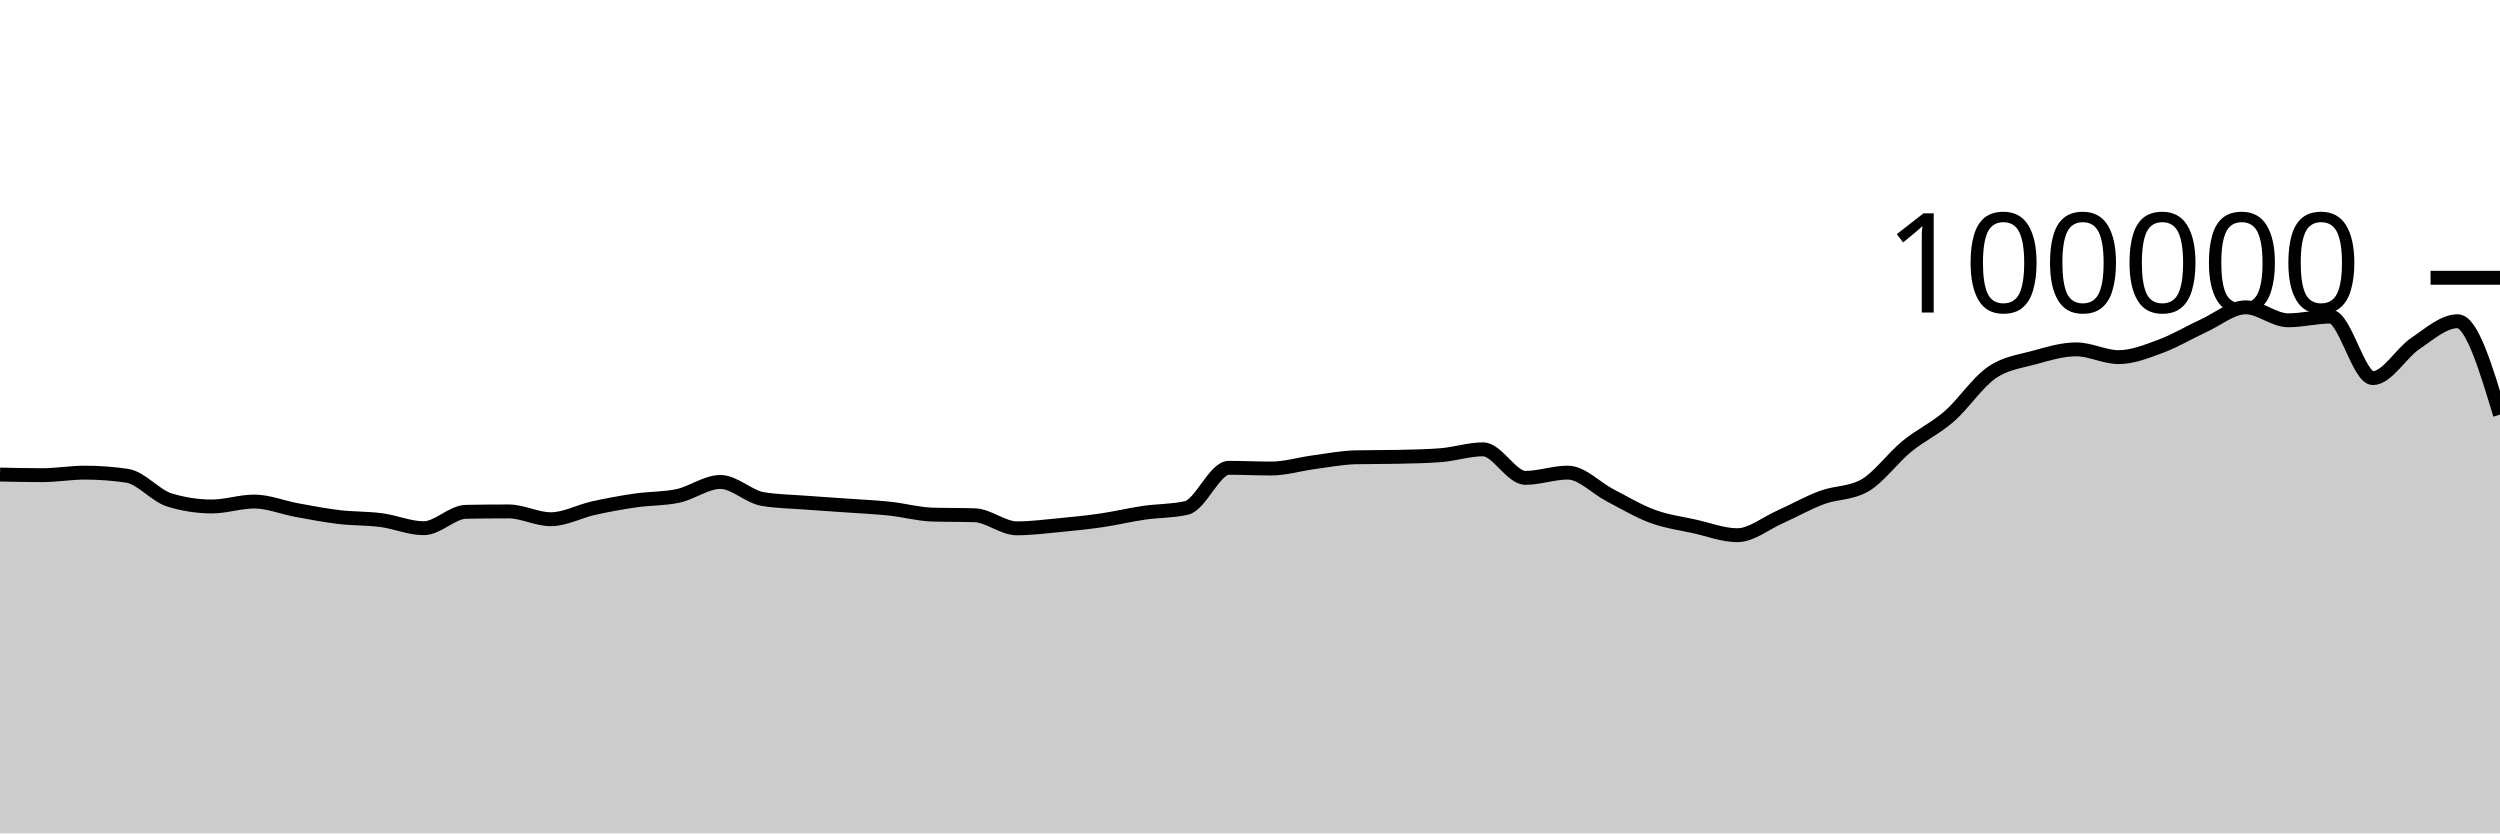
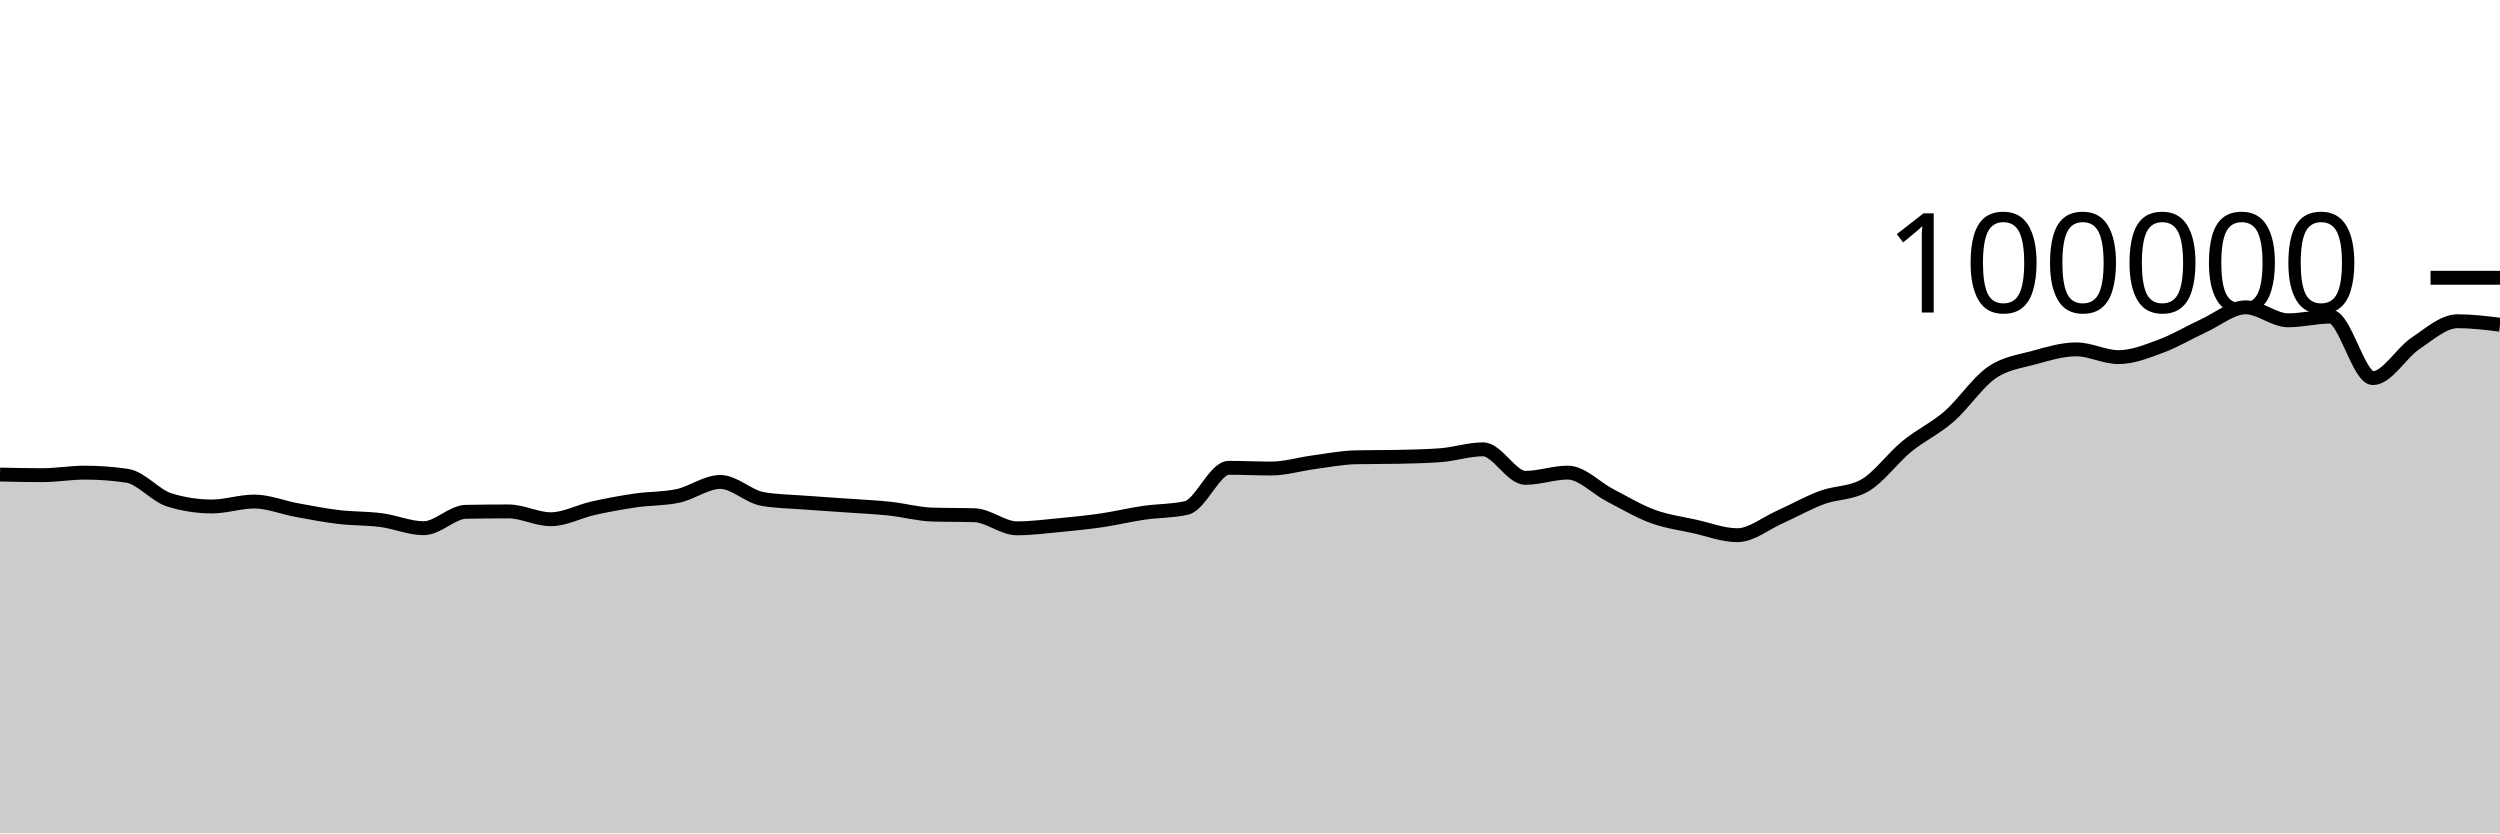
<svg xmlns="http://www.w3.org/2000/svg" viewBox="0 0 180 60">
  <g transform="translate(0,20)">
-     <path class="area" fill="rgba(0, 0, 0, 0.2)" d="M0,14.167C1.017,14.19,2.034,14.212,3.051,14.212C4.068,14.212,5.085,14.03,6.102,14.03C7.119,14.03,8.136,14.105,9.153,14.255C10.169,14.405,11.186,15.688,12.203,15.999C13.22,16.31,14.237,16.466,15.254,16.466C16.271,16.466,17.288,16.111,18.305,16.111C19.322,16.111,20.339,16.538,21.356,16.724C22.373,16.91,23.39,17.107,24.407,17.228C25.424,17.348,26.441,17.316,27.458,17.45C28.475,17.584,29.492,18.031,30.508,18.031C31.525,18.031,32.542,16.868,33.559,16.85C34.576,16.831,35.593,16.822,36.61,16.822C37.627,16.822,38.644,17.384,39.661,17.384C40.678,17.384,41.695,16.817,42.712,16.591C43.729,16.365,44.746,16.178,45.763,16.03C46.78,15.882,47.797,15.922,48.814,15.705C49.831,15.488,50.847,14.701,51.864,14.701C52.881,14.701,53.898,15.758,54.915,15.93C55.932,16.102,56.949,16.11,57.966,16.188C58.983,16.267,60,16.328,61.017,16.4C62.034,16.473,63.051,16.515,64.068,16.624C65.085,16.732,66.102,17.018,67.119,17.05C68.136,17.081,69.153,17.065,70.169,17.097C71.186,17.129,72.203,18.039,73.22,18.039C74.237,18.039,75.254,17.906,76.271,17.81C77.288,17.713,78.305,17.611,79.322,17.462C80.339,17.313,81.356,17.066,82.373,16.918C83.39,16.77,84.407,16.803,85.424,16.572C86.441,16.342,87.458,13.682,88.475,13.682C89.492,13.682,90.508,13.734,91.525,13.734C92.542,13.734,93.559,13.418,94.576,13.283C95.593,13.148,96.61,12.946,97.627,12.924C98.644,12.902,99.661,12.913,100.678,12.891C101.695,12.869,102.712,12.852,103.729,12.773C104.746,12.695,105.763,12.352,106.78,12.352C107.797,12.352,108.814,14.405,109.831,14.405C110.847,14.405,111.864,14.028,112.881,14.028C113.898,14.028,114.915,15.139,115.932,15.664C116.949,16.189,117.966,16.803,118.983,17.177C120,17.551,121.017,17.681,122.034,17.908C123.051,18.134,124.068,18.534,125.085,18.534C126.102,18.534,127.119,17.682,128.136,17.23C129.153,16.777,130.169,16.196,131.186,15.819C132.203,15.442,133.22,15.536,134.237,14.969C135.254,14.402,136.271,12.975,137.288,12.144C138.305,11.313,139.322,10.866,140.339,9.982C141.356,9.098,142.373,7.543,143.39,6.838C144.407,6.132,145.424,6.029,146.441,5.749C147.458,5.468,148.475,5.154,149.492,5.154C150.508,5.154,151.525,5.713,152.542,5.713C153.559,5.713,154.576,5.295,155.593,4.92C156.61,4.545,157.627,3.927,158.644,3.461C159.661,2.996,160.678,2.128,161.695,2.128C162.712,2.128,163.729,3.061,164.746,3.061C165.763,3.061,166.78,2.794,167.797,2.794C168.814,2.794,169.831,7.225,170.847,7.225C171.864,7.225,172.881,5.419,173.898,4.736C174.915,4.053,175.932,3.128,176.949,3.128C177.966,3.128,178.983,6.492,180,9.855L180,40C178.983,40,177.966,40,176.949,40C175.932,40,174.915,40,173.898,40C172.881,40,171.864,40,170.847,40C169.831,40,168.814,40,167.797,40C166.78,40,165.763,40,164.746,40C163.729,40,162.712,40,161.695,40C160.678,40,159.661,40,158.644,40C157.627,40,156.61,40,155.593,40C154.576,40,153.559,40,152.542,40C151.525,40,150.508,40,149.492,40C148.475,40,147.458,40,146.441,40C145.424,40,144.407,40,143.39,40C142.373,40,141.356,40,140.339,40C139.322,40,138.305,40,137.288,40C136.271,40,135.254,40,134.237,40C133.22,40,132.203,40,131.186,40C130.169,40,129.153,40,128.136,40C127.119,40,126.102,40,125.085,40C124.068,40,123.051,40,122.034,40C121.017,40,120,40,118.983,40C117.966,40,116.949,40,115.932,40C114.915,40,113.898,40,112.881,40C111.864,40,110.847,40,109.831,40C108.814,40,107.797,40,106.78,40C105.763,40,104.746,40,103.729,40C102.712,40,101.695,40,100.678,40C99.661,40,98.644,40,97.627,40C96.61,40,95.593,40,94.576,40C93.559,40,92.542,40,91.525,40C90.508,40,89.492,40,88.475,40C87.458,40,86.441,40,85.424,40C84.407,40,83.39,40,82.373,40C81.356,40,80.339,40,79.322,40C78.305,40,77.288,40,76.271,40C75.254,40,74.237,40,73.22,40C72.203,40,71.186,40,70.169,40C69.153,40,68.136,40,67.119,40C66.102,40,65.085,40,64.068,40C63.051,40,62.034,40,61.017,40C60,40,58.983,40,57.966,40C56.949,40,55.932,40,54.915,40C53.898,40,52.881,40,51.864,40C50.847,40,49.831,40,48.814,40C47.797,40,46.78,40,45.763,40C44.746,40,43.729,40,42.712,40C41.695,40,40.678,40,39.661,40C38.644,40,37.627,40,36.61,40C35.593,40,34.576,40,33.559,40C32.542,40,31.525,40,30.508,40C29.492,40,28.475,40,27.458,40C26.441,40,25.424,40,24.407,40C23.39,40,22.373,40,21.356,40C20.339,40,19.322,40,18.305,40C17.288,40,16.271,40,15.254,40C14.237,40,13.22,40,12.203,40C11.186,40,10.169,40,9.153,40C8.136,40,7.119,40,6.102,40C5.085,40,4.068,40,3.051,40C2.034,40,1.017,40,0,40Z" />
-     <path class="line" stroke="black" fill="none" d="M0,14.167C1.017,14.19,2.034,14.212,3.051,14.212C4.068,14.212,5.085,14.03,6.102,14.03C7.119,14.03,8.136,14.105,9.153,14.255C10.169,14.405,11.186,15.688,12.203,15.999C13.22,16.31,14.237,16.466,15.254,16.466C16.271,16.466,17.288,16.111,18.305,16.111C19.322,16.111,20.339,16.538,21.356,16.724C22.373,16.91,23.39,17.107,24.407,17.228C25.424,17.348,26.441,17.316,27.458,17.45C28.475,17.584,29.492,18.031,30.508,18.031C31.525,18.031,32.542,16.868,33.559,16.85C34.576,16.831,35.593,16.822,36.61,16.822C37.627,16.822,38.644,17.384,39.661,17.384C40.678,17.384,41.695,16.817,42.712,16.591C43.729,16.365,44.746,16.178,45.763,16.03C46.78,15.882,47.797,15.922,48.814,15.705C49.831,15.488,50.847,14.701,51.864,14.701C52.881,14.701,53.898,15.758,54.915,15.93C55.932,16.102,56.949,16.11,57.966,16.188C58.983,16.267,60,16.328,61.017,16.4C62.034,16.473,63.051,16.515,64.068,16.624C65.085,16.732,66.102,17.018,67.119,17.05C68.136,17.081,69.153,17.065,70.169,17.097C71.186,17.129,72.203,18.039,73.22,18.039C74.237,18.039,75.254,17.906,76.271,17.81C77.288,17.713,78.305,17.611,79.322,17.462C80.339,17.313,81.356,17.066,82.373,16.918C83.39,16.77,84.407,16.803,85.424,16.572C86.441,16.342,87.458,13.682,88.475,13.682C89.492,13.682,90.508,13.734,91.525,13.734C92.542,13.734,93.559,13.418,94.576,13.283C95.593,13.148,96.61,12.946,97.627,12.924C98.644,12.902,99.661,12.913,100.678,12.891C101.695,12.869,102.712,12.852,103.729,12.773C104.746,12.695,105.763,12.352,106.78,12.352C107.797,12.352,108.814,14.405,109.831,14.405C110.847,14.405,111.864,14.028,112.881,14.028C113.898,14.028,114.915,15.139,115.932,15.664C116.949,16.189,117.966,16.803,118.983,17.177C120,17.551,121.017,17.681,122.034,17.908C123.051,18.134,124.068,18.534,125.085,18.534C126.102,18.534,127.119,17.682,128.136,17.23C129.153,16.777,130.169,16.196,131.186,15.819C132.203,15.442,133.22,15.536,134.237,14.969C135.254,14.402,136.271,12.975,137.288,12.144C138.305,11.313,139.322,10.866,140.339,9.982C141.356,9.098,142.373,7.543,143.39,6.838C144.407,6.132,145.424,6.029,146.441,5.749C147.458,5.468,148.475,5.154,149.492,5.154C150.508,5.154,151.525,5.713,152.542,5.713C153.559,5.713,154.576,5.295,155.593,4.92C156.61,4.545,157.627,3.927,158.644,3.461C159.661,2.996,160.678,2.128,161.695,2.128C162.712,2.128,163.729,3.061,164.746,3.061C165.763,3.061,166.78,2.794,167.797,2.794C168.814,2.794,169.831,7.225,170.847,7.225C171.864,7.225,172.881,5.419,173.898,4.736C174.915,4.053,175.932,3.128,176.949,3.128C177.966,3.128,178.983,6.492,180,9.855" />
+     <path class="area" fill="rgba(0, 0, 0, 0.2)" d="M0,14.167C1.017,14.19,2.034,14.212,3.051,14.212C4.068,14.212,5.085,14.03,6.102,14.03C7.119,14.03,8.136,14.105,9.153,14.255C10.169,14.405,11.186,15.688,12.203,15.999C13.22,16.31,14.237,16.466,15.254,16.466C16.271,16.466,17.288,16.111,18.305,16.111C19.322,16.111,20.339,16.538,21.356,16.724C22.373,16.91,23.39,17.107,24.407,17.228C25.424,17.348,26.441,17.316,27.458,17.45C28.475,17.584,29.492,18.031,30.508,18.031C31.525,18.031,32.542,16.868,33.559,16.85C34.576,16.831,35.593,16.822,36.61,16.822C37.627,16.822,38.644,17.384,39.661,17.384C40.678,17.384,41.695,16.817,42.712,16.591C43.729,16.365,44.746,16.178,45.763,16.03C46.78,15.882,47.797,15.922,48.814,15.705C49.831,15.488,50.847,14.701,51.864,14.701C52.881,14.701,53.898,15.758,54.915,15.93C55.932,16.102,56.949,16.11,57.966,16.188C58.983,16.267,60,16.328,61.017,16.4C62.034,16.473,63.051,16.515,64.068,16.624C65.085,16.732,66.102,17.018,67.119,17.05C68.136,17.081,69.153,17.065,70.169,17.097C71.186,17.129,72.203,18.039,73.22,18.039C74.237,18.039,75.254,17.906,76.271,17.81C77.288,17.713,78.305,17.611,79.322,17.462C80.339,17.313,81.356,17.066,82.373,16.918C83.39,16.77,84.407,16.803,85.424,16.572C86.441,16.342,87.458,13.682,88.475,13.682C89.492,13.682,90.508,13.734,91.525,13.734C92.542,13.734,93.559,13.418,94.576,13.283C95.593,13.148,96.61,12.946,97.627,12.924C98.644,12.902,99.661,12.913,100.678,12.891C101.695,12.869,102.712,12.852,103.729,12.773C104.746,12.695,105.763,12.352,106.78,12.352C107.797,12.352,108.814,14.405,109.831,14.405C110.847,14.405,111.864,14.028,112.881,14.028C113.898,14.028,114.915,15.139,115.932,15.664C116.949,16.189,117.966,16.803,118.983,17.177C120,17.551,121.017,17.681,122.034,17.908C123.051,18.134,124.068,18.534,125.085,18.534C126.102,18.534,127.119,17.682,128.136,17.23C129.153,16.777,130.169,16.196,131.186,15.819C132.203,15.442,133.22,15.536,134.237,14.969C135.254,14.402,136.271,12.975,137.288,12.144C138.305,11.313,139.322,10.866,140.339,9.982C141.356,9.098,142.373,7.543,143.39,6.838C144.407,6.132,145.424,6.029,146.441,5.749C147.458,5.468,148.475,5.154,149.492,5.154C150.508,5.154,151.525,5.713,152.542,5.713C153.559,5.713,154.576,5.295,155.593,4.92C156.61,4.545,157.627,3.927,158.644,3.461C159.661,2.996,160.678,2.128,161.695,2.128C162.712,2.128,163.729,3.061,164.746,3.061C165.763,3.061,166.78,2.794,167.797,2.794C168.814,2.794,169.831,7.225,170.847,7.225C171.864,7.225,172.881,5.419,173.898,4.736C174.915,4.053,175.932,3.128,176.949,3.128C177.966,3.128,178.983,3.254,180,3.379L180,40C178.983,40,177.966,40,176.949,40C175.932,40,174.915,40,173.898,40C172.881,40,171.864,40,170.847,40C169.831,40,168.814,40,167.797,40C166.78,40,165.763,40,164.746,40C163.729,40,162.712,40,161.695,40C160.678,40,159.661,40,158.644,40C157.627,40,156.61,40,155.593,40C154.576,40,153.559,40,152.542,40C151.525,40,150.508,40,149.492,40C148.475,40,147.458,40,146.441,40C145.424,40,144.407,40,143.39,40C142.373,40,141.356,40,140.339,40C139.322,40,138.305,40,137.288,40C136.271,40,135.254,40,134.237,40C133.22,40,132.203,40,131.186,40C130.169,40,129.153,40,128.136,40C127.119,40,126.102,40,125.085,40C124.068,40,123.051,40,122.034,40C121.017,40,120,40,118.983,40C117.966,40,116.949,40,115.932,40C114.915,40,113.898,40,112.881,40C111.864,40,110.847,40,109.831,40C108.814,40,107.797,40,106.78,40C105.763,40,104.746,40,103.729,40C102.712,40,101.695,40,100.678,40C99.661,40,98.644,40,97.627,40C96.61,40,95.593,40,94.576,40C93.559,40,92.542,40,91.525,40C90.508,40,89.492,40,88.475,40C87.458,40,86.441,40,85.424,40C84.407,40,83.39,40,82.373,40C81.356,40,80.339,40,79.322,40C78.305,40,77.288,40,76.271,40C75.254,40,74.237,40,73.22,40C72.203,40,71.186,40,70.169,40C69.153,40,68.136,40,67.119,40C66.102,40,65.085,40,64.068,40C63.051,40,62.034,40,61.017,40C60,40,58.983,40,57.966,40C56.949,40,55.932,40,54.915,40C53.898,40,52.881,40,51.864,40C50.847,40,49.831,40,48.814,40C47.797,40,46.78,40,45.763,40C44.746,40,43.729,40,42.712,40C41.695,40,40.678,40,39.661,40C38.644,40,37.627,40,36.61,40C35.593,40,34.576,40,33.559,40C32.542,40,31.525,40,30.508,40C29.492,40,28.475,40,27.458,40C26.441,40,25.424,40,24.407,40C23.39,40,22.373,40,21.356,40C20.339,40,19.322,40,18.305,40C17.288,40,16.271,40,15.254,40C14.237,40,13.22,40,12.203,40C11.186,40,10.169,40,9.153,40C8.136,40,7.119,40,6.102,40C5.085,40,4.068,40,3.051,40C2.034,40,1.017,40,0,40Z" />
+     <path class="line" stroke="black" fill="none" d="M0,14.167C1.017,14.19,2.034,14.212,3.051,14.212C4.068,14.212,5.085,14.03,6.102,14.03C7.119,14.03,8.136,14.105,9.153,14.255C10.169,14.405,11.186,15.688,12.203,15.999C13.22,16.31,14.237,16.466,15.254,16.466C16.271,16.466,17.288,16.111,18.305,16.111C19.322,16.111,20.339,16.538,21.356,16.724C22.373,16.91,23.39,17.107,24.407,17.228C25.424,17.348,26.441,17.316,27.458,17.45C28.475,17.584,29.492,18.031,30.508,18.031C31.525,18.031,32.542,16.868,33.559,16.85C34.576,16.831,35.593,16.822,36.61,16.822C37.627,16.822,38.644,17.384,39.661,17.384C40.678,17.384,41.695,16.817,42.712,16.591C43.729,16.365,44.746,16.178,45.763,16.03C46.78,15.882,47.797,15.922,48.814,15.705C49.831,15.488,50.847,14.701,51.864,14.701C52.881,14.701,53.898,15.758,54.915,15.93C55.932,16.102,56.949,16.11,57.966,16.188C58.983,16.267,60,16.328,61.017,16.4C62.034,16.473,63.051,16.515,64.068,16.624C65.085,16.732,66.102,17.018,67.119,17.05C68.136,17.081,69.153,17.065,70.169,17.097C71.186,17.129,72.203,18.039,73.22,18.039C74.237,18.039,75.254,17.906,76.271,17.81C77.288,17.713,78.305,17.611,79.322,17.462C80.339,17.313,81.356,17.066,82.373,16.918C83.39,16.77,84.407,16.803,85.424,16.572C86.441,16.342,87.458,13.682,88.475,13.682C89.492,13.682,90.508,13.734,91.525,13.734C92.542,13.734,93.559,13.418,94.576,13.283C95.593,13.148,96.61,12.946,97.627,12.924C98.644,12.902,99.661,12.913,100.678,12.891C101.695,12.869,102.712,12.852,103.729,12.773C104.746,12.695,105.763,12.352,106.78,12.352C107.797,12.352,108.814,14.405,109.831,14.405C110.847,14.405,111.864,14.028,112.881,14.028C113.898,14.028,114.915,15.139,115.932,15.664C116.949,16.189,117.966,16.803,118.983,17.177C120,17.551,121.017,17.681,122.034,17.908C123.051,18.134,124.068,18.534,125.085,18.534C126.102,18.534,127.119,17.682,128.136,17.23C129.153,16.777,130.169,16.196,131.186,15.819C132.203,15.442,133.22,15.536,134.237,14.969C135.254,14.402,136.271,12.975,137.288,12.144C138.305,11.313,139.322,10.866,140.339,9.982C141.356,9.098,142.373,7.543,143.39,6.838C144.407,6.132,145.424,6.029,146.441,5.749C147.458,5.468,148.475,5.154,149.492,5.154C150.508,5.154,151.525,5.713,152.542,5.713C153.559,5.713,154.576,5.295,155.593,4.92C156.61,4.545,157.627,3.927,158.644,3.461C159.661,2.996,160.678,2.128,161.695,2.128C162.712,2.128,163.729,3.061,164.746,3.061C165.763,3.061,166.78,2.794,167.797,2.794C168.814,2.794,169.831,7.225,170.847,7.225C171.864,7.225,172.881,5.419,173.898,4.736C174.915,4.053,175.932,3.128,176.949,3.128C177.966,3.128,178.983,3.254,180,3.379" />
    <path class="axis-ceiling" stroke-width="1" stroke="black" fill="none" d="M175,0L180,0" />
    <text class="axis-ceiling-label" font-family="sans-serif" text-anchor="end" font-size="10px" x="170" y="2.5">100000</text>
  </g>
</svg>
